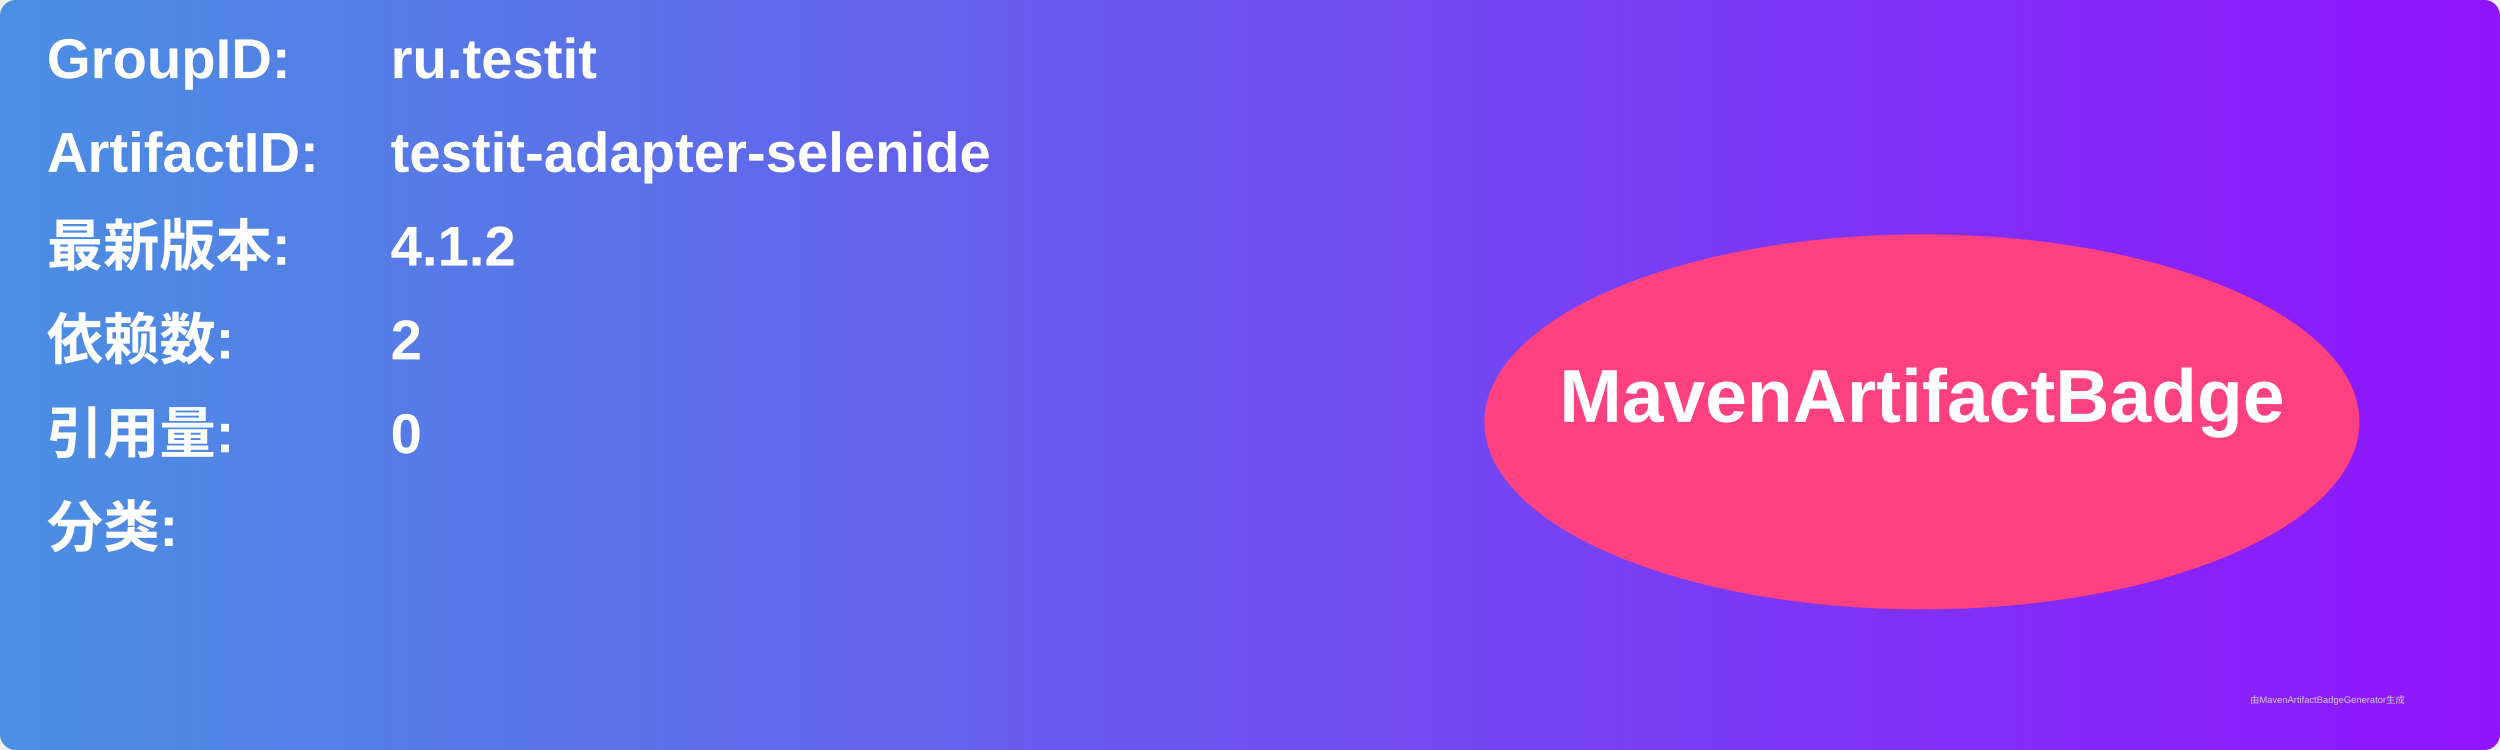
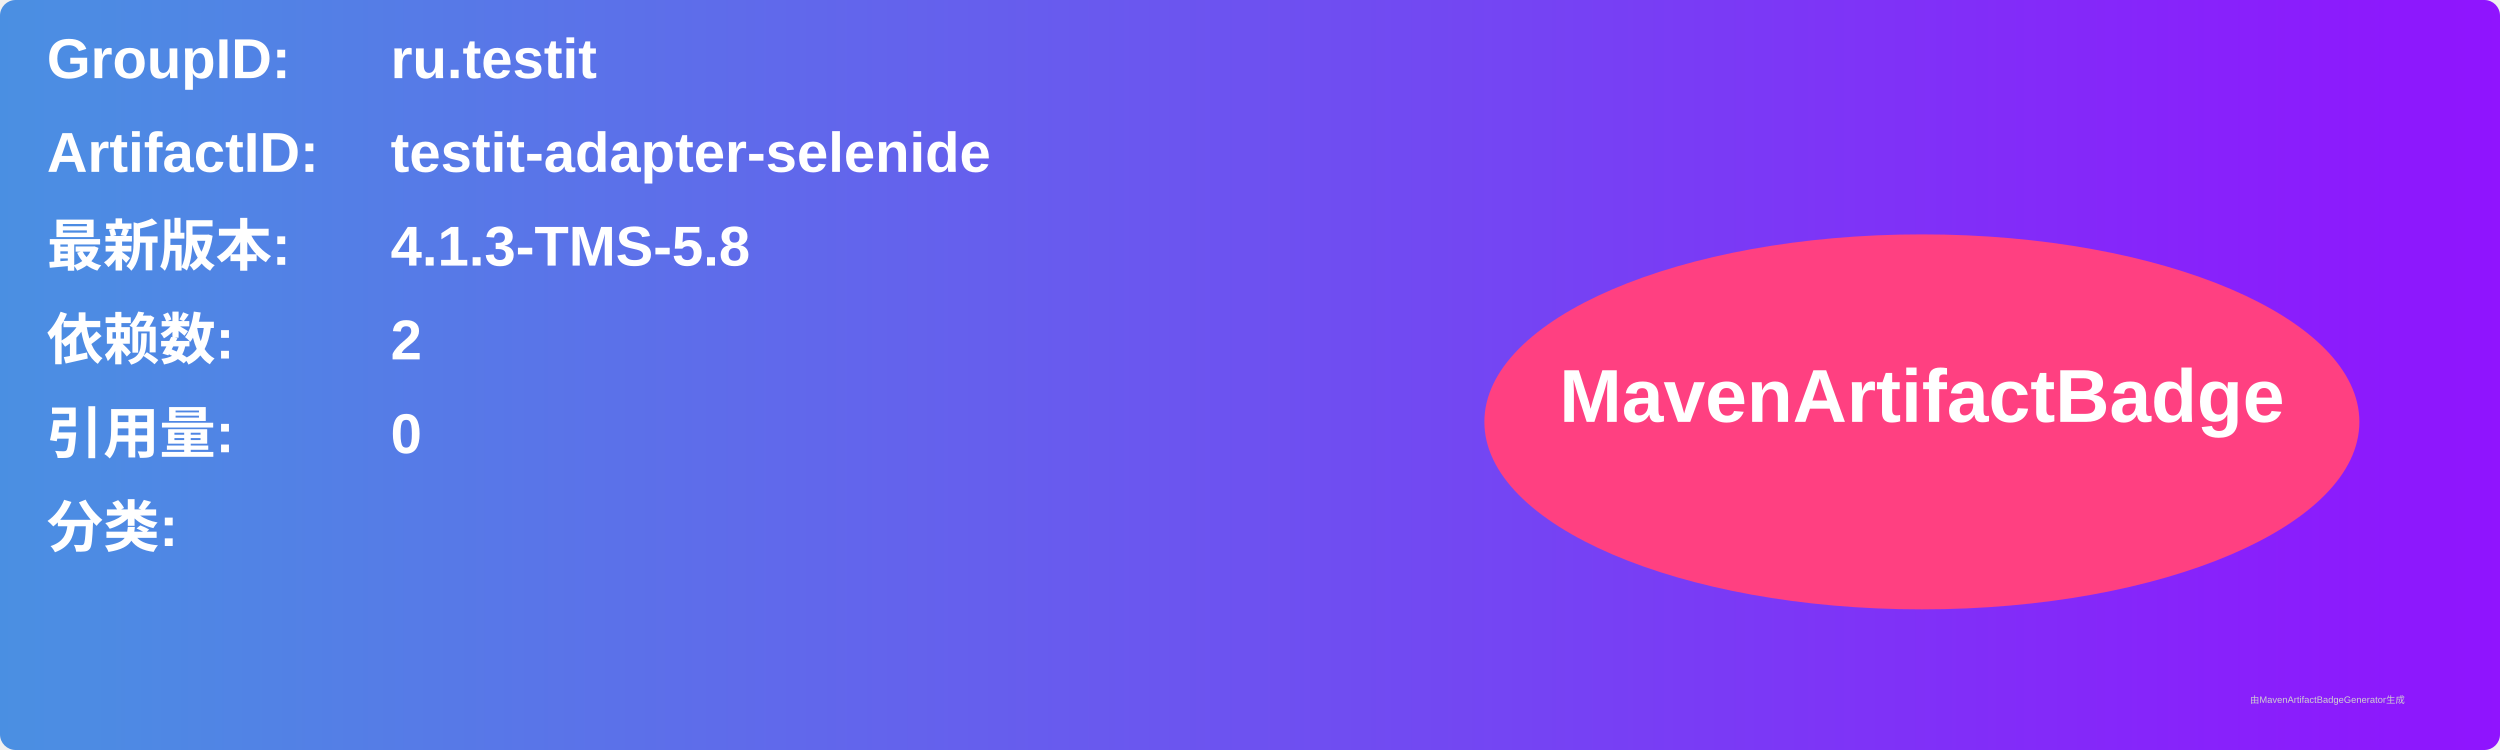
<svg xmlns="http://www.w3.org/2000/svg" width="800" height="240" viewBox="0 0 800 240">
  <linearGradient id="grad" x1="0%" y1="0%" x2="100%" y2="0%">
    <stop offset="0%" stop-color="#4a90e2" />
    <stop offset="100%" stop-color="#9013fe" />
  </linearGradient>
  <rect width="100%" height="100%" rx="5" ry="5" fill="url(#grad)" />
  <g transform="translate(15, 15)">
    <text x="0" y="10" font-family="Arial" font-size="18" fill="white" font-weight="bold" width="260">GroupID:</text>
    <text x="110" y="10" font-family="Arial" font-size="18" fill="white" font-weight="bold" width="460">ru.testit</text>
    <text x="0" y="40" font-family="Arial" font-size="18" fill="white" font-weight="bold" width="260">ArtifactID:</text>
    <text x="110" y="40" font-family="Arial" font-size="18" fill="white" font-weight="bold" width="460">testit-adapter-selenide</text>
    <text x="0" y="70" font-family="Arial" font-size="18" fill="white" font-weight="bold">最新版本:</text>
    <text x="110" y="70" font-family="Arial" font-size="18" fill="white" font-weight="bold">
-       <tspan font-weight="bold">4.1.2</tspan>
+       <tspan font-weight="bold">4.1.3-TMS-5.8</tspan>
    </text>
    <text x="0" y="100" font-family="Arial" font-size="18" fill="white" font-weight="bold">依赖数: </text>
    <text x="110" y="100" font-family="Arial" font-size="18" fill="white">
      <tspan font-weight="bold">2</tspan>
    </text>
    <text x="0" y="130" font-family="Arial" font-size="18" fill="white" font-weight="bold">引用量: </text>
    <text x="110" y="130" font-family="Arial" font-size="18" fill="white">
      <tspan font-weight="bold">0</tspan>
    </text>
    <text x="0" y="160" font-family="Arial" font-size="18" fill="white" font-weight="bold">分类:</text>
    <text x="10" y="190" font-family="Arial" font-size="10" fill="white">
      <tspan font-weight="bold" />
    </text>
    <ellipse cx="600" cy="120" rx="140" ry="60" fill="#ff4081" />
    <text x="600" y="120" text-anchor="middle" font-family="Arial" font-size="24" fill="white" font-weight="bold">MavenArtifactBadge</text>
  </g>
  <text x="720" y="225" font-family="Arial" font-size="3" fill="#d0d0d0">由MavenArtifactBadgeGenerator生成</text>
</svg>
